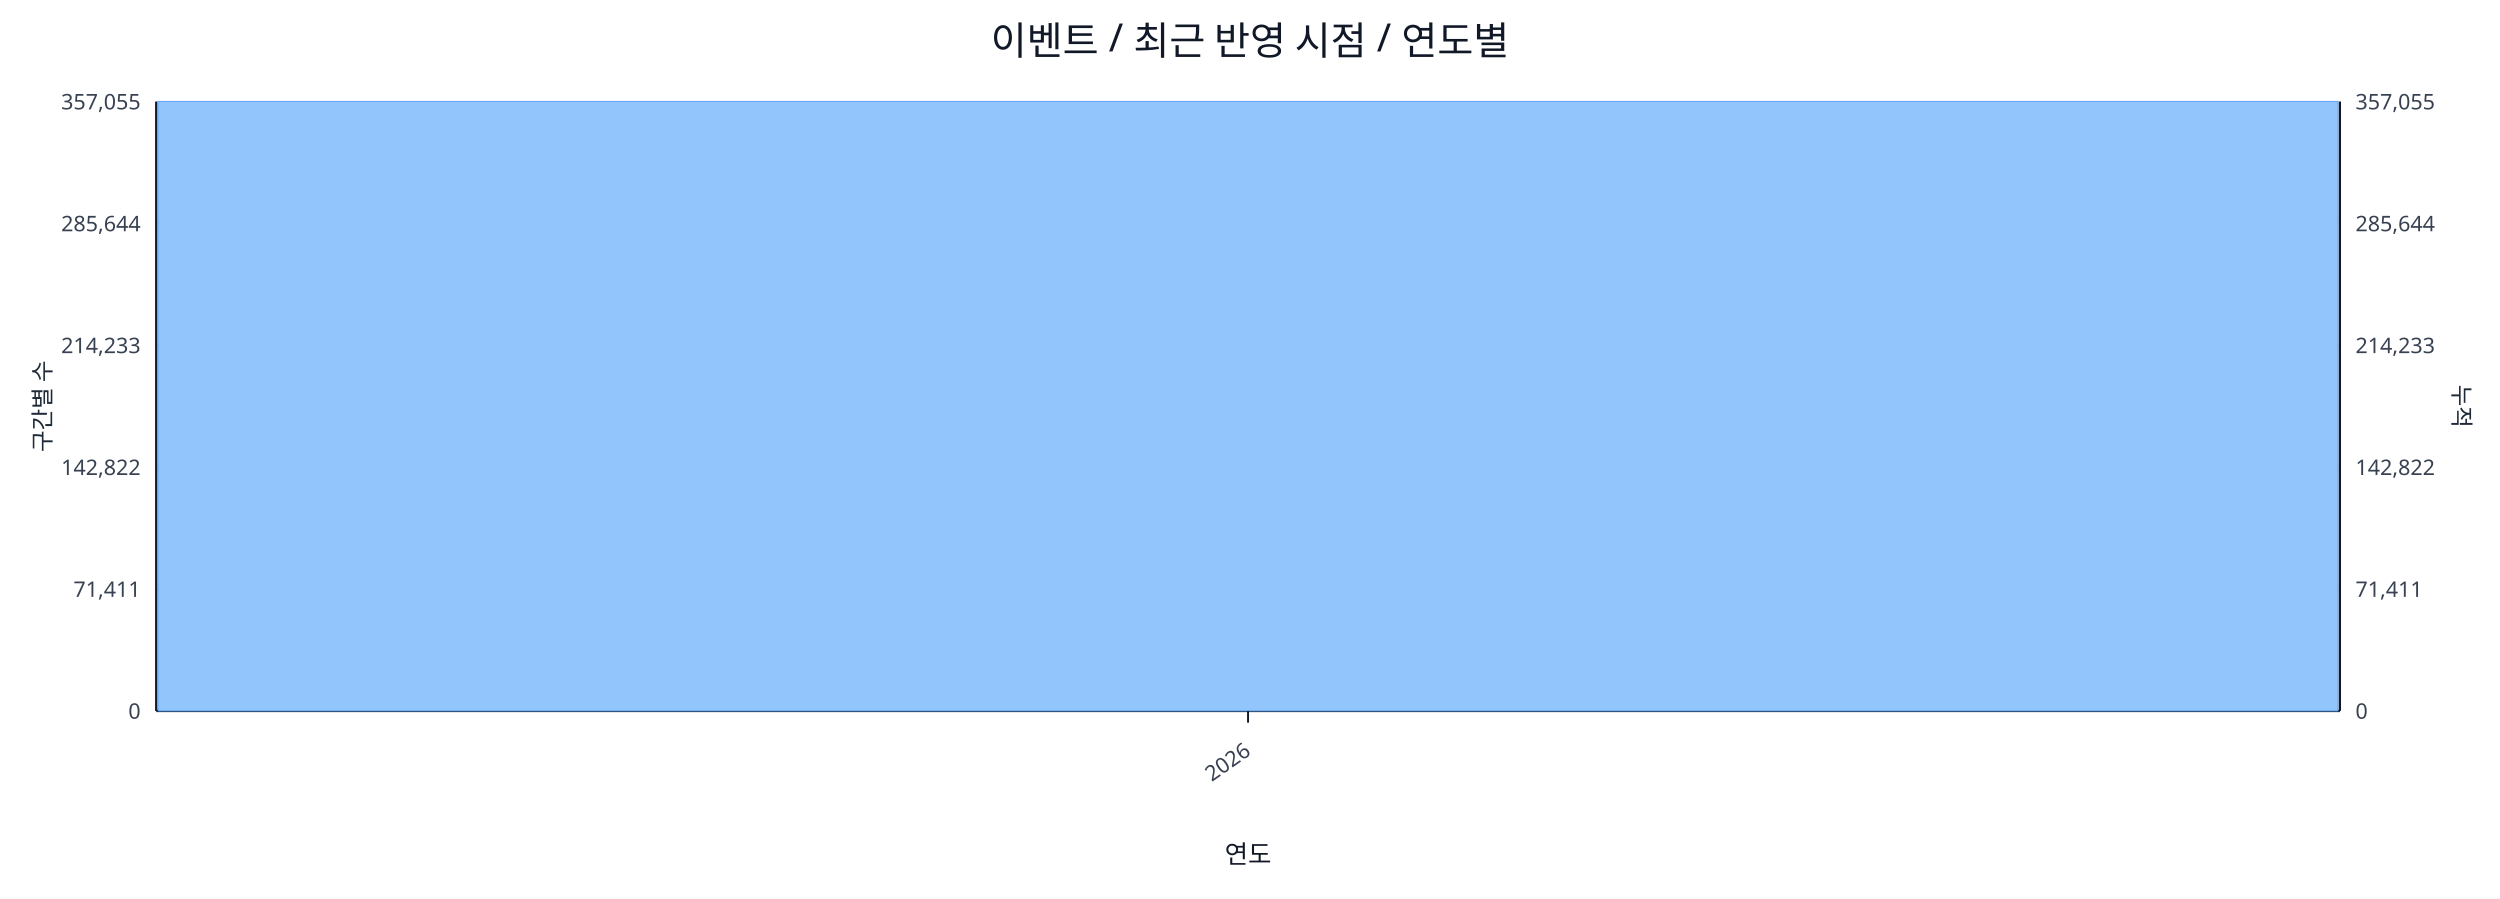
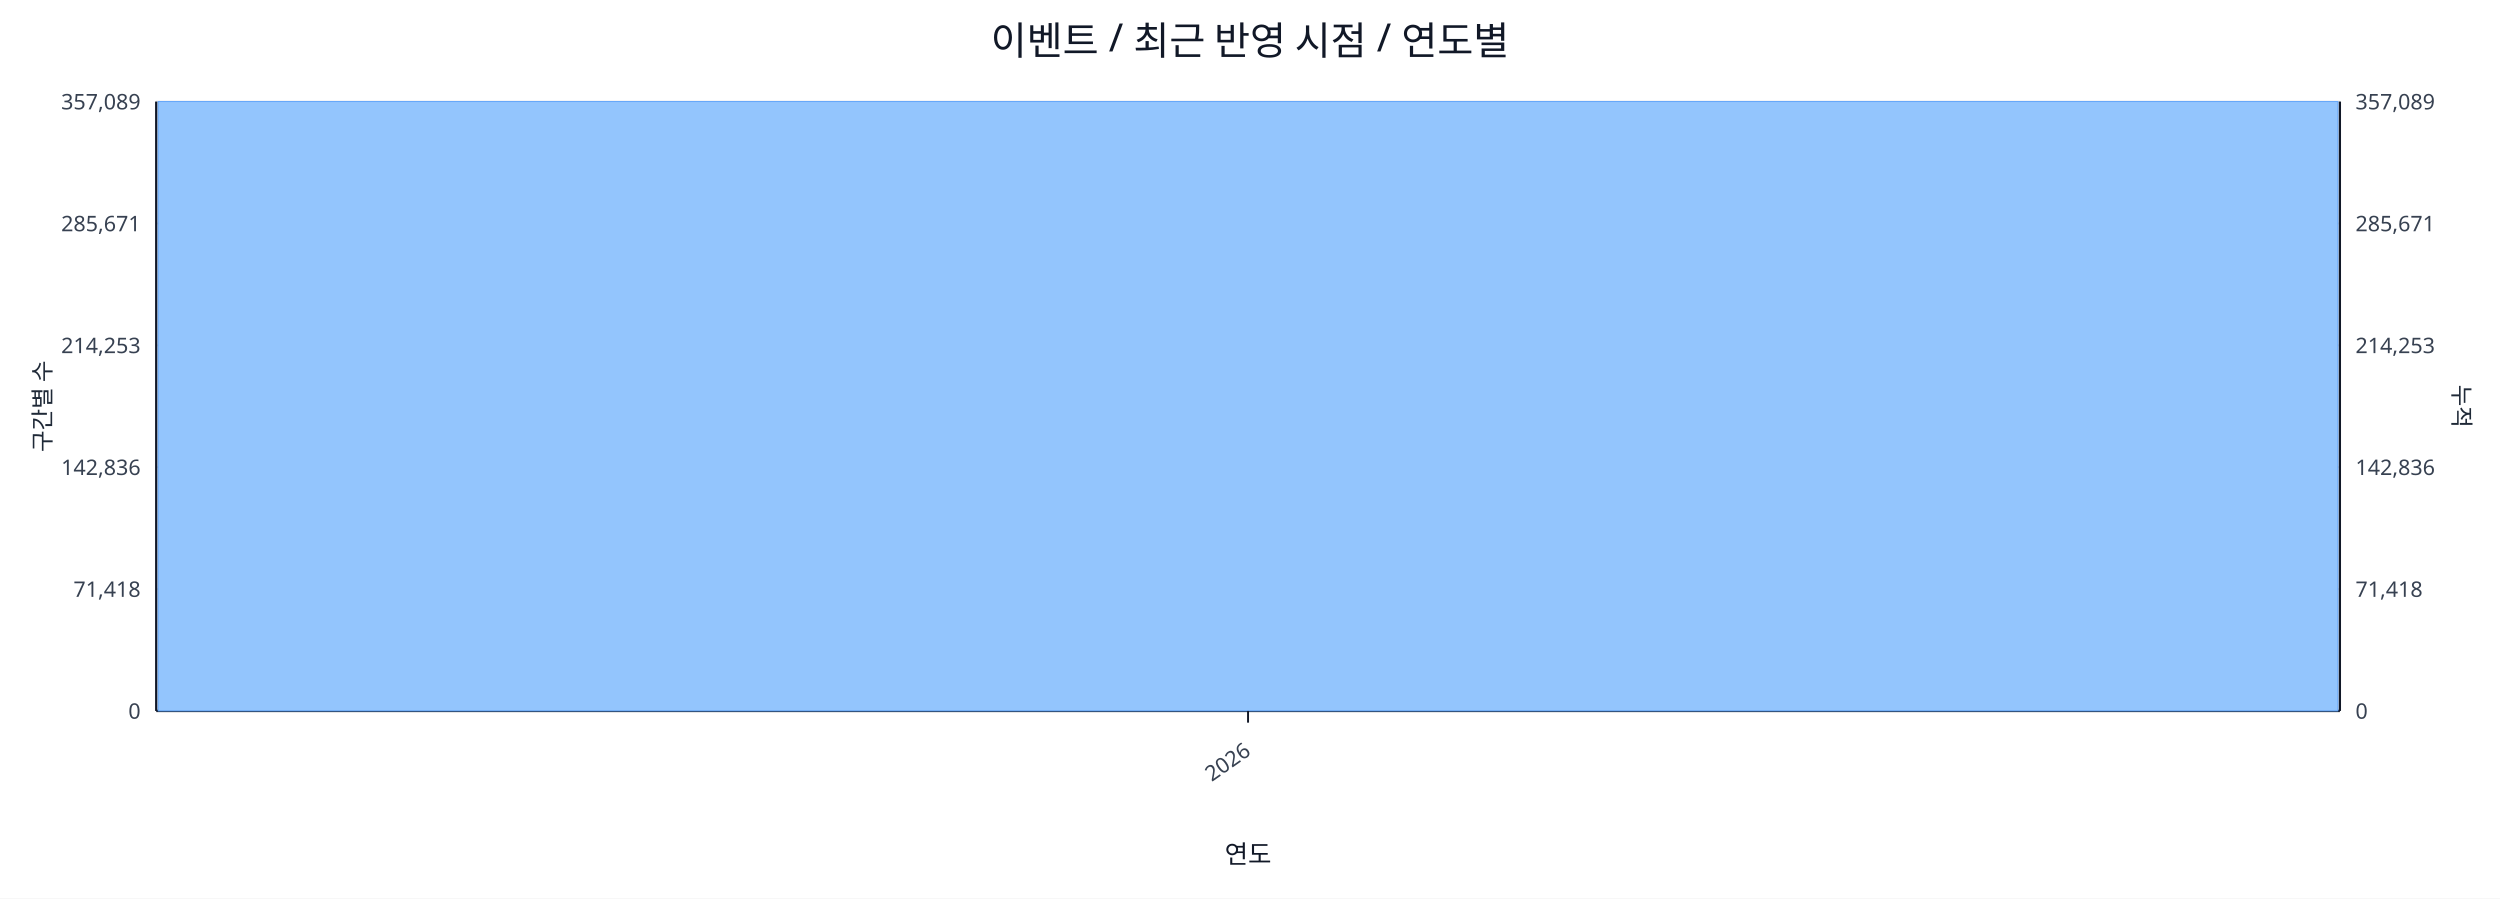
<svg xmlns="http://www.w3.org/2000/svg" width="1280" height="460" viewBox="0 0 1280 460">
  <rect x="0" y="0" width="100%" height="100%" fill="#ffffff" />
  <text x="640.0" y="28" font-size="20" text-anchor="middle" font-family="sans-serif" fill="#111827">이벤트 / 최근 반영 시점 / 연도별</text>
  <line x1="80.0" y1="52.0" x2="1198.0" y2="52.0" stroke="#e5e7eb" stroke-width="1" />
-   <text x="72.0" y="56.0" font-size="11" text-anchor="end" font-family="sans-serif" fill="#374151">357,055</text>
-   <text x="1206.0" y="56.0" font-size="11" text-anchor="start" font-family="sans-serif" fill="#374151">357,055</text>
+   <text x="72.0" y="56.0" font-size="11" text-anchor="end" font-family="sans-serif" fill="#374151">357,089</text>
+   <text x="1206.0" y="56.0" font-size="11" text-anchor="start" font-family="sans-serif" fill="#374151">357,089</text>
  <line x1="80.0" y1="114.4" x2="1198.0" y2="114.4" stroke="#e5e7eb" stroke-width="1" />
-   <text x="72.0" y="118.4" font-size="11" text-anchor="end" font-family="sans-serif" fill="#374151">285,644</text>
-   <text x="1206.0" y="118.4" font-size="11" text-anchor="start" font-family="sans-serif" fill="#374151">285,644</text>
+   <text x="72.0" y="118.4" font-size="11" text-anchor="end" font-family="sans-serif" fill="#374151">285,671</text>
+   <text x="1206.0" y="118.4" font-size="11" text-anchor="start" font-family="sans-serif" fill="#374151">285,671</text>
  <line x1="80.0" y1="176.8" x2="1198.0" y2="176.8" stroke="#e5e7eb" stroke-width="1" />
-   <text x="72.0" y="180.8" font-size="11" text-anchor="end" font-family="sans-serif" fill="#374151">214,233</text>
-   <text x="1206.0" y="180.8" font-size="11" text-anchor="start" font-family="sans-serif" fill="#374151">214,233</text>
+   <text x="72.0" y="180.8" font-size="11" text-anchor="end" font-family="sans-serif" fill="#374151">214,253</text>
+   <text x="1206.0" y="180.8" font-size="11" text-anchor="start" font-family="sans-serif" fill="#374151">214,253</text>
  <line x1="80.0" y1="239.2" x2="1198.0" y2="239.2" stroke="#e5e7eb" stroke-width="1" />
-   <text x="72.0" y="243.2" font-size="11" text-anchor="end" font-family="sans-serif" fill="#374151">142,822</text>
-   <text x="1206.0" y="243.2" font-size="11" text-anchor="start" font-family="sans-serif" fill="#374151">142,822</text>
+   <text x="72.0" y="243.2" font-size="11" text-anchor="end" font-family="sans-serif" fill="#374151">142,836</text>
+   <text x="1206.0" y="243.2" font-size="11" text-anchor="start" font-family="sans-serif" fill="#374151">142,836</text>
  <line x1="80.0" y1="301.6" x2="1198.0" y2="301.6" stroke="#e5e7eb" stroke-width="1" />
-   <text x="72.0" y="305.6" font-size="11" text-anchor="end" font-family="sans-serif" fill="#374151">71,411</text>
-   <text x="1206.0" y="305.6" font-size="11" text-anchor="start" font-family="sans-serif" fill="#374151">71,411</text>
+   <text x="72.0" y="305.6" font-size="11" text-anchor="end" font-family="sans-serif" fill="#374151">71,418</text>
+   <text x="1206.0" y="305.6" font-size="11" text-anchor="start" font-family="sans-serif" fill="#374151">71,418</text>
  <line x1="80.0" y1="364.0" x2="1198.0" y2="364.0" stroke="#e5e7eb" stroke-width="1" />
  <text x="72.0" y="368.0" font-size="11" text-anchor="end" font-family="sans-serif" fill="#374151">0</text>
  <text x="1206.0" y="368.0" font-size="11" text-anchor="start" font-family="sans-serif" fill="#374151">0</text>
  <line x1="80.0" y1="364.0" x2="1198.0" y2="364.0" stroke="#111827" stroke-width="1.2" />
  <line x1="80.0" y1="52.0" x2="80.0" y2="364.0" stroke="#111827" stroke-width="1.2" />
  <line x1="1198.0" y1="52.0" x2="1198.0" y2="364.0" stroke="#111827" stroke-width="1.2" />
  <rect x="81.0" y="52.0" width="1116.0" height="312.0" fill="#93c5fd" stroke="#60a5fa" stroke-width="0.5" />
  <polyline fill="none" stroke="#ef4444" stroke-width="2" points="639.0,52.0" />
  <line x1="639.0" y1="364.0" x2="639.0" y2="370.0" stroke="#111827" stroke-width="1" />
  <text x="641.0" y="386.0" font-size="11" text-anchor="end" transform="rotate(-35 641.0 386.0)" font-family="sans-serif" fill="#374151">2026</text>
  <text x="26" y="208.0" font-size="12" transform="rotate(-90 26 208.0)" text-anchor="middle" font-family="sans-serif" fill="#1f2937">구간별 수</text>
  <text x="1256.0" y="208.0" font-size="12" transform="rotate(90 1256.0 208.0)" text-anchor="middle" font-family="sans-serif" fill="#1f2937">누적</text>
  <text x="639.0" y="442.0" font-size="13" text-anchor="middle" font-family="sans-serif" fill="#111827">연도</text>
</svg>
